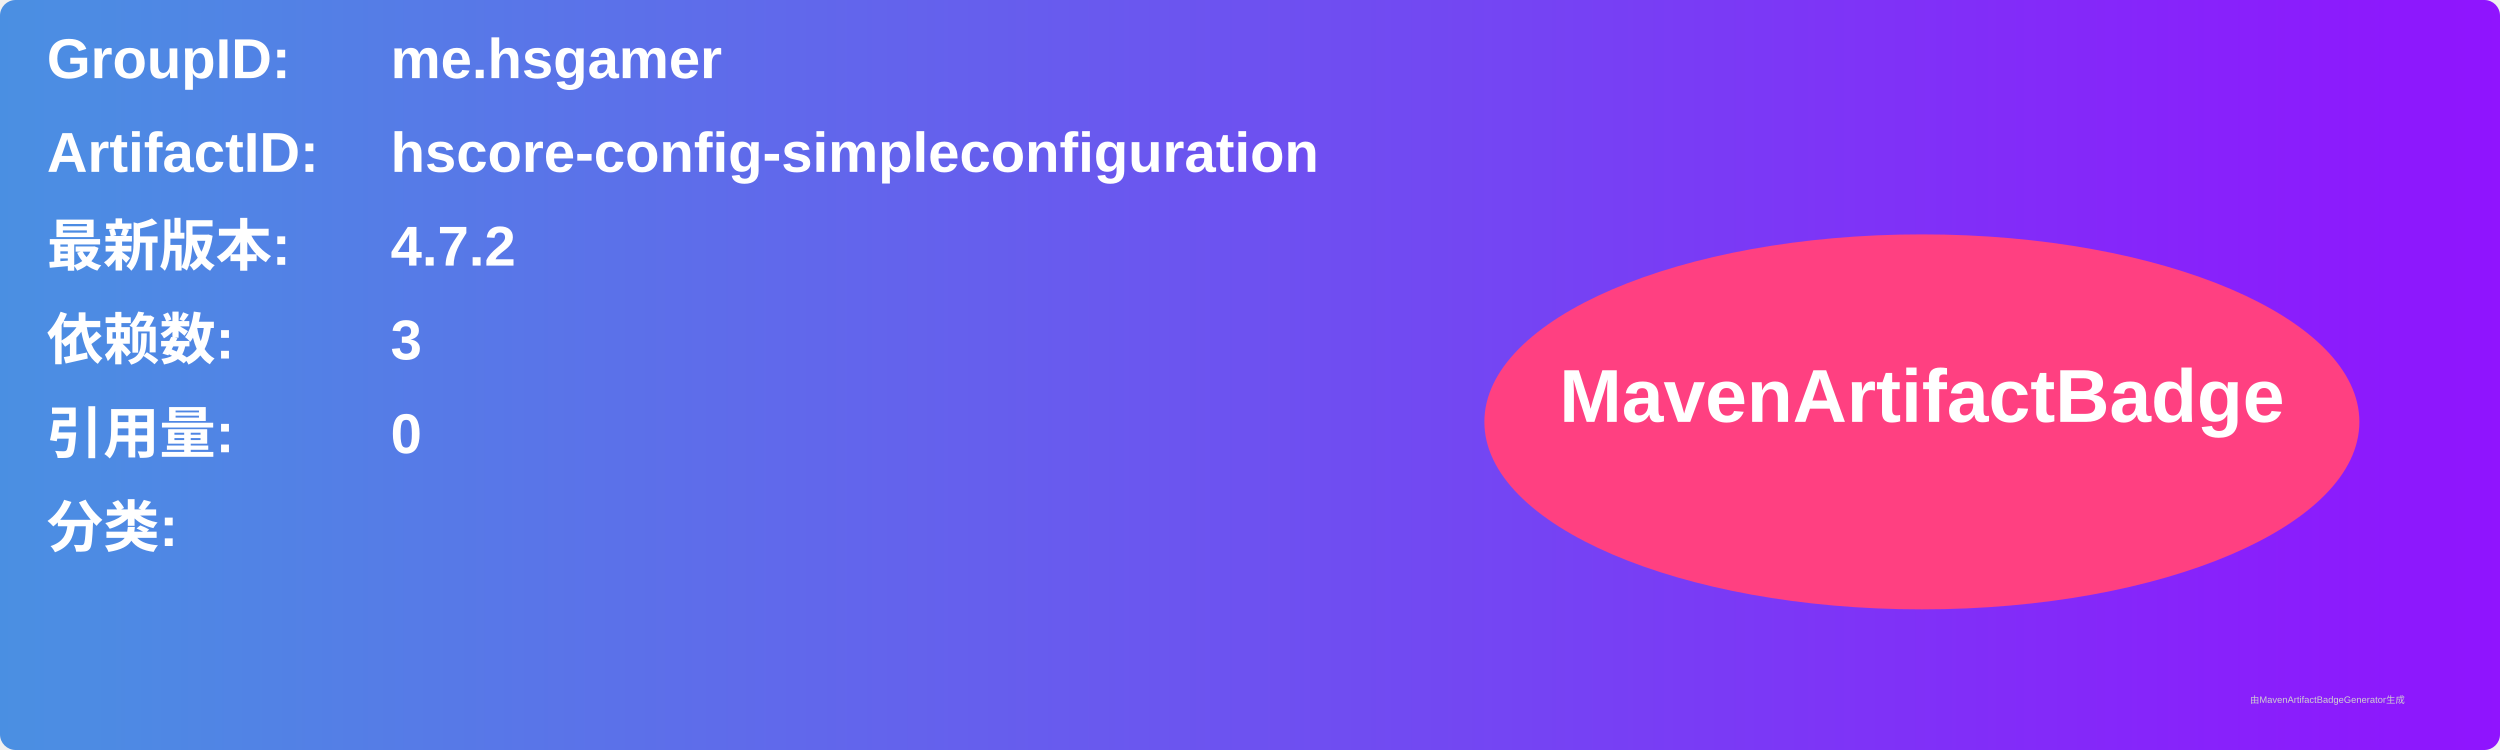
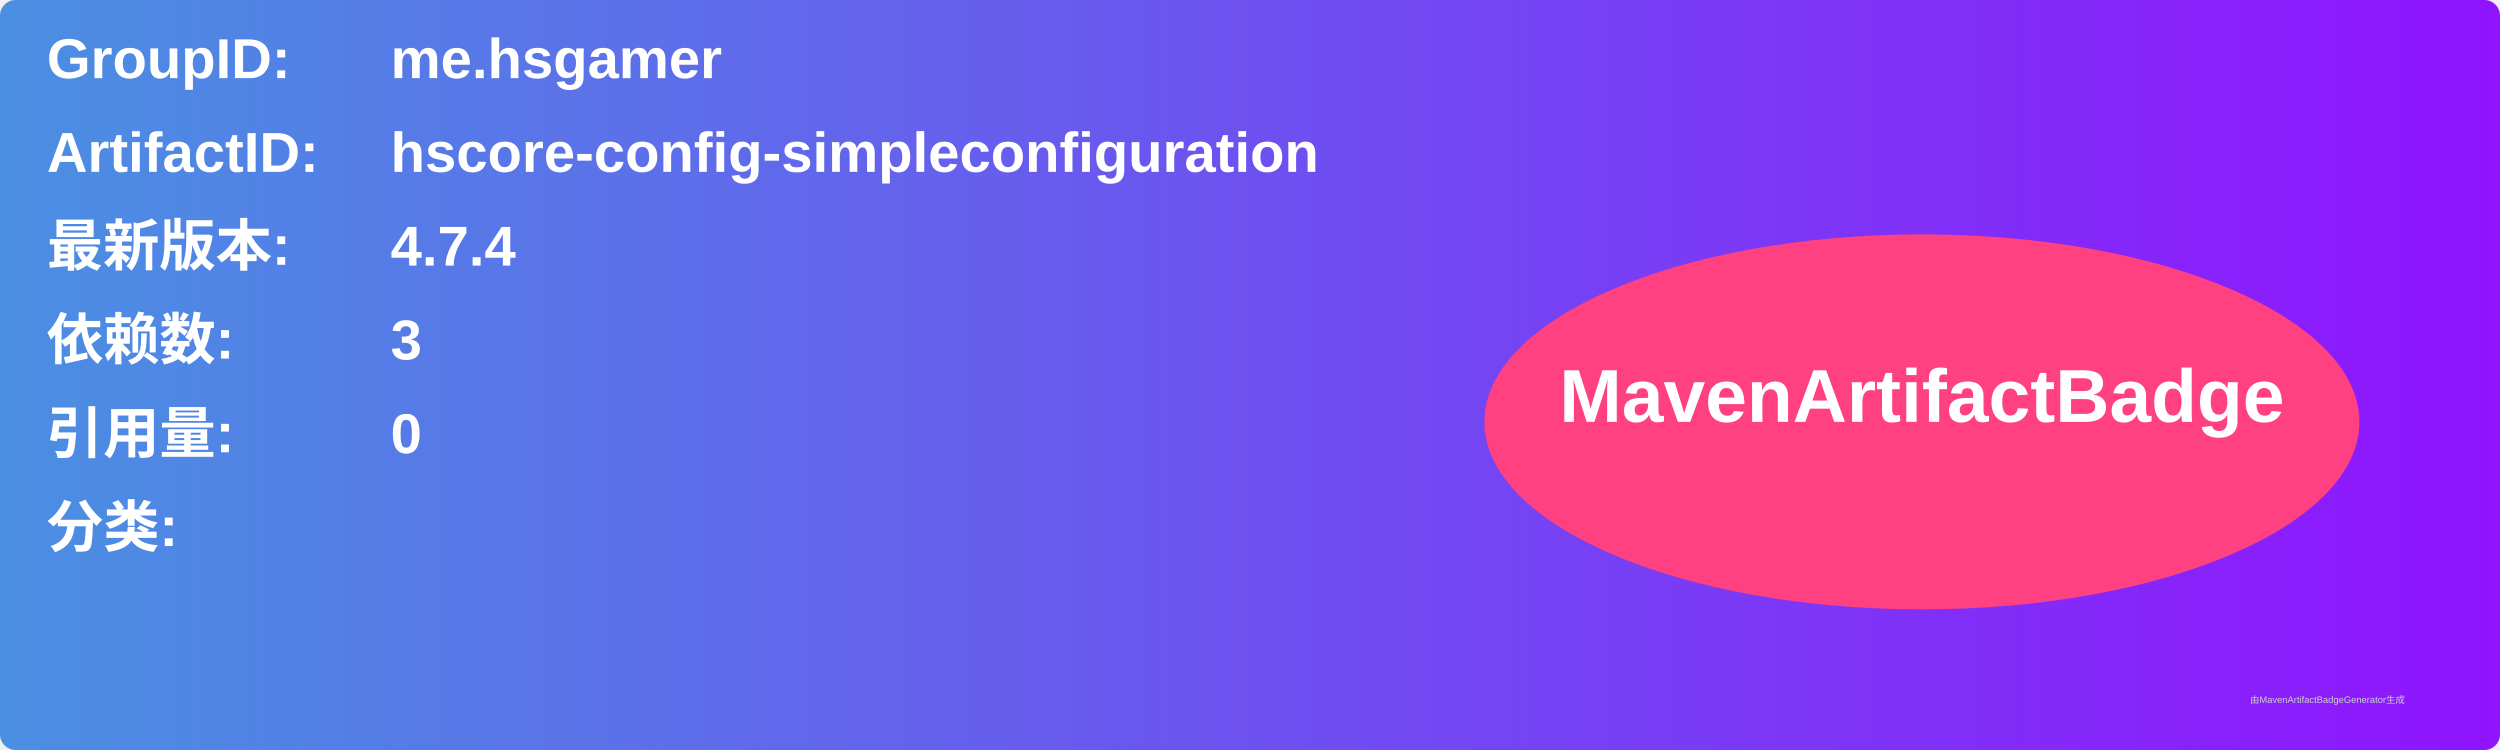
<svg xmlns="http://www.w3.org/2000/svg" width="800" height="240" viewBox="0 0 800 240">
  <linearGradient id="grad" x1="0%" y1="0%" x2="100%" y2="0%">
    <stop offset="0%" stop-color="#4a90e2" />
    <stop offset="100%" stop-color="#9013fe" />
  </linearGradient>
  <rect width="100%" height="100%" rx="5" ry="5" fill="url(#grad)" />
  <g transform="translate(15, 15)">
    <text x="0" y="10" font-family="Arial" font-size="18" fill="white" font-weight="bold" width="260">GroupID:</text>
    <text x="110" y="10" font-family="Arial" font-size="18" fill="white" font-weight="bold" width="460">me.hsgamer</text>
    <text x="0" y="40" font-family="Arial" font-size="18" fill="white" font-weight="bold" width="260">ArtifactID:</text>
    <text x="110" y="40" font-family="Arial" font-size="18" fill="white" font-weight="bold" width="460">hscore-config-simpleconfiguration</text>
    <text x="0" y="70" font-family="Arial" font-size="18" fill="white" font-weight="bold">最新版本:</text>
    <text x="110" y="70" font-family="Arial" font-size="18" fill="white" font-weight="bold">
-       <tspan font-weight="bold">4.7.2</tspan>
+       <tspan font-weight="bold">4.7.4</tspan>
    </text>
    <text x="0" y="100" font-family="Arial" font-size="18" fill="white" font-weight="bold">依赖数: </text>
    <text x="110" y="100" font-family="Arial" font-size="18" fill="white">
      <tspan font-weight="bold">3</tspan>
    </text>
    <text x="0" y="130" font-family="Arial" font-size="18" fill="white" font-weight="bold">引用量: </text>
    <text x="110" y="130" font-family="Arial" font-size="18" fill="white">
      <tspan font-weight="bold">0</tspan>
    </text>
    <text x="0" y="160" font-family="Arial" font-size="18" fill="white" font-weight="bold">分类:</text>
    <text x="10" y="190" font-family="Arial" font-size="10" fill="white">
      <tspan font-weight="bold" />
    </text>
    <ellipse cx="600" cy="120" rx="140" ry="60" fill="#ff4081" />
    <text x="600" y="120" text-anchor="middle" font-family="Arial" font-size="24" fill="white" font-weight="bold">MavenArtifactBadge</text>
  </g>
  <text x="720" y="225" font-family="Arial" font-size="3" fill="#d0d0d0">由MavenArtifactBadgeGenerator生成</text>
</svg>
